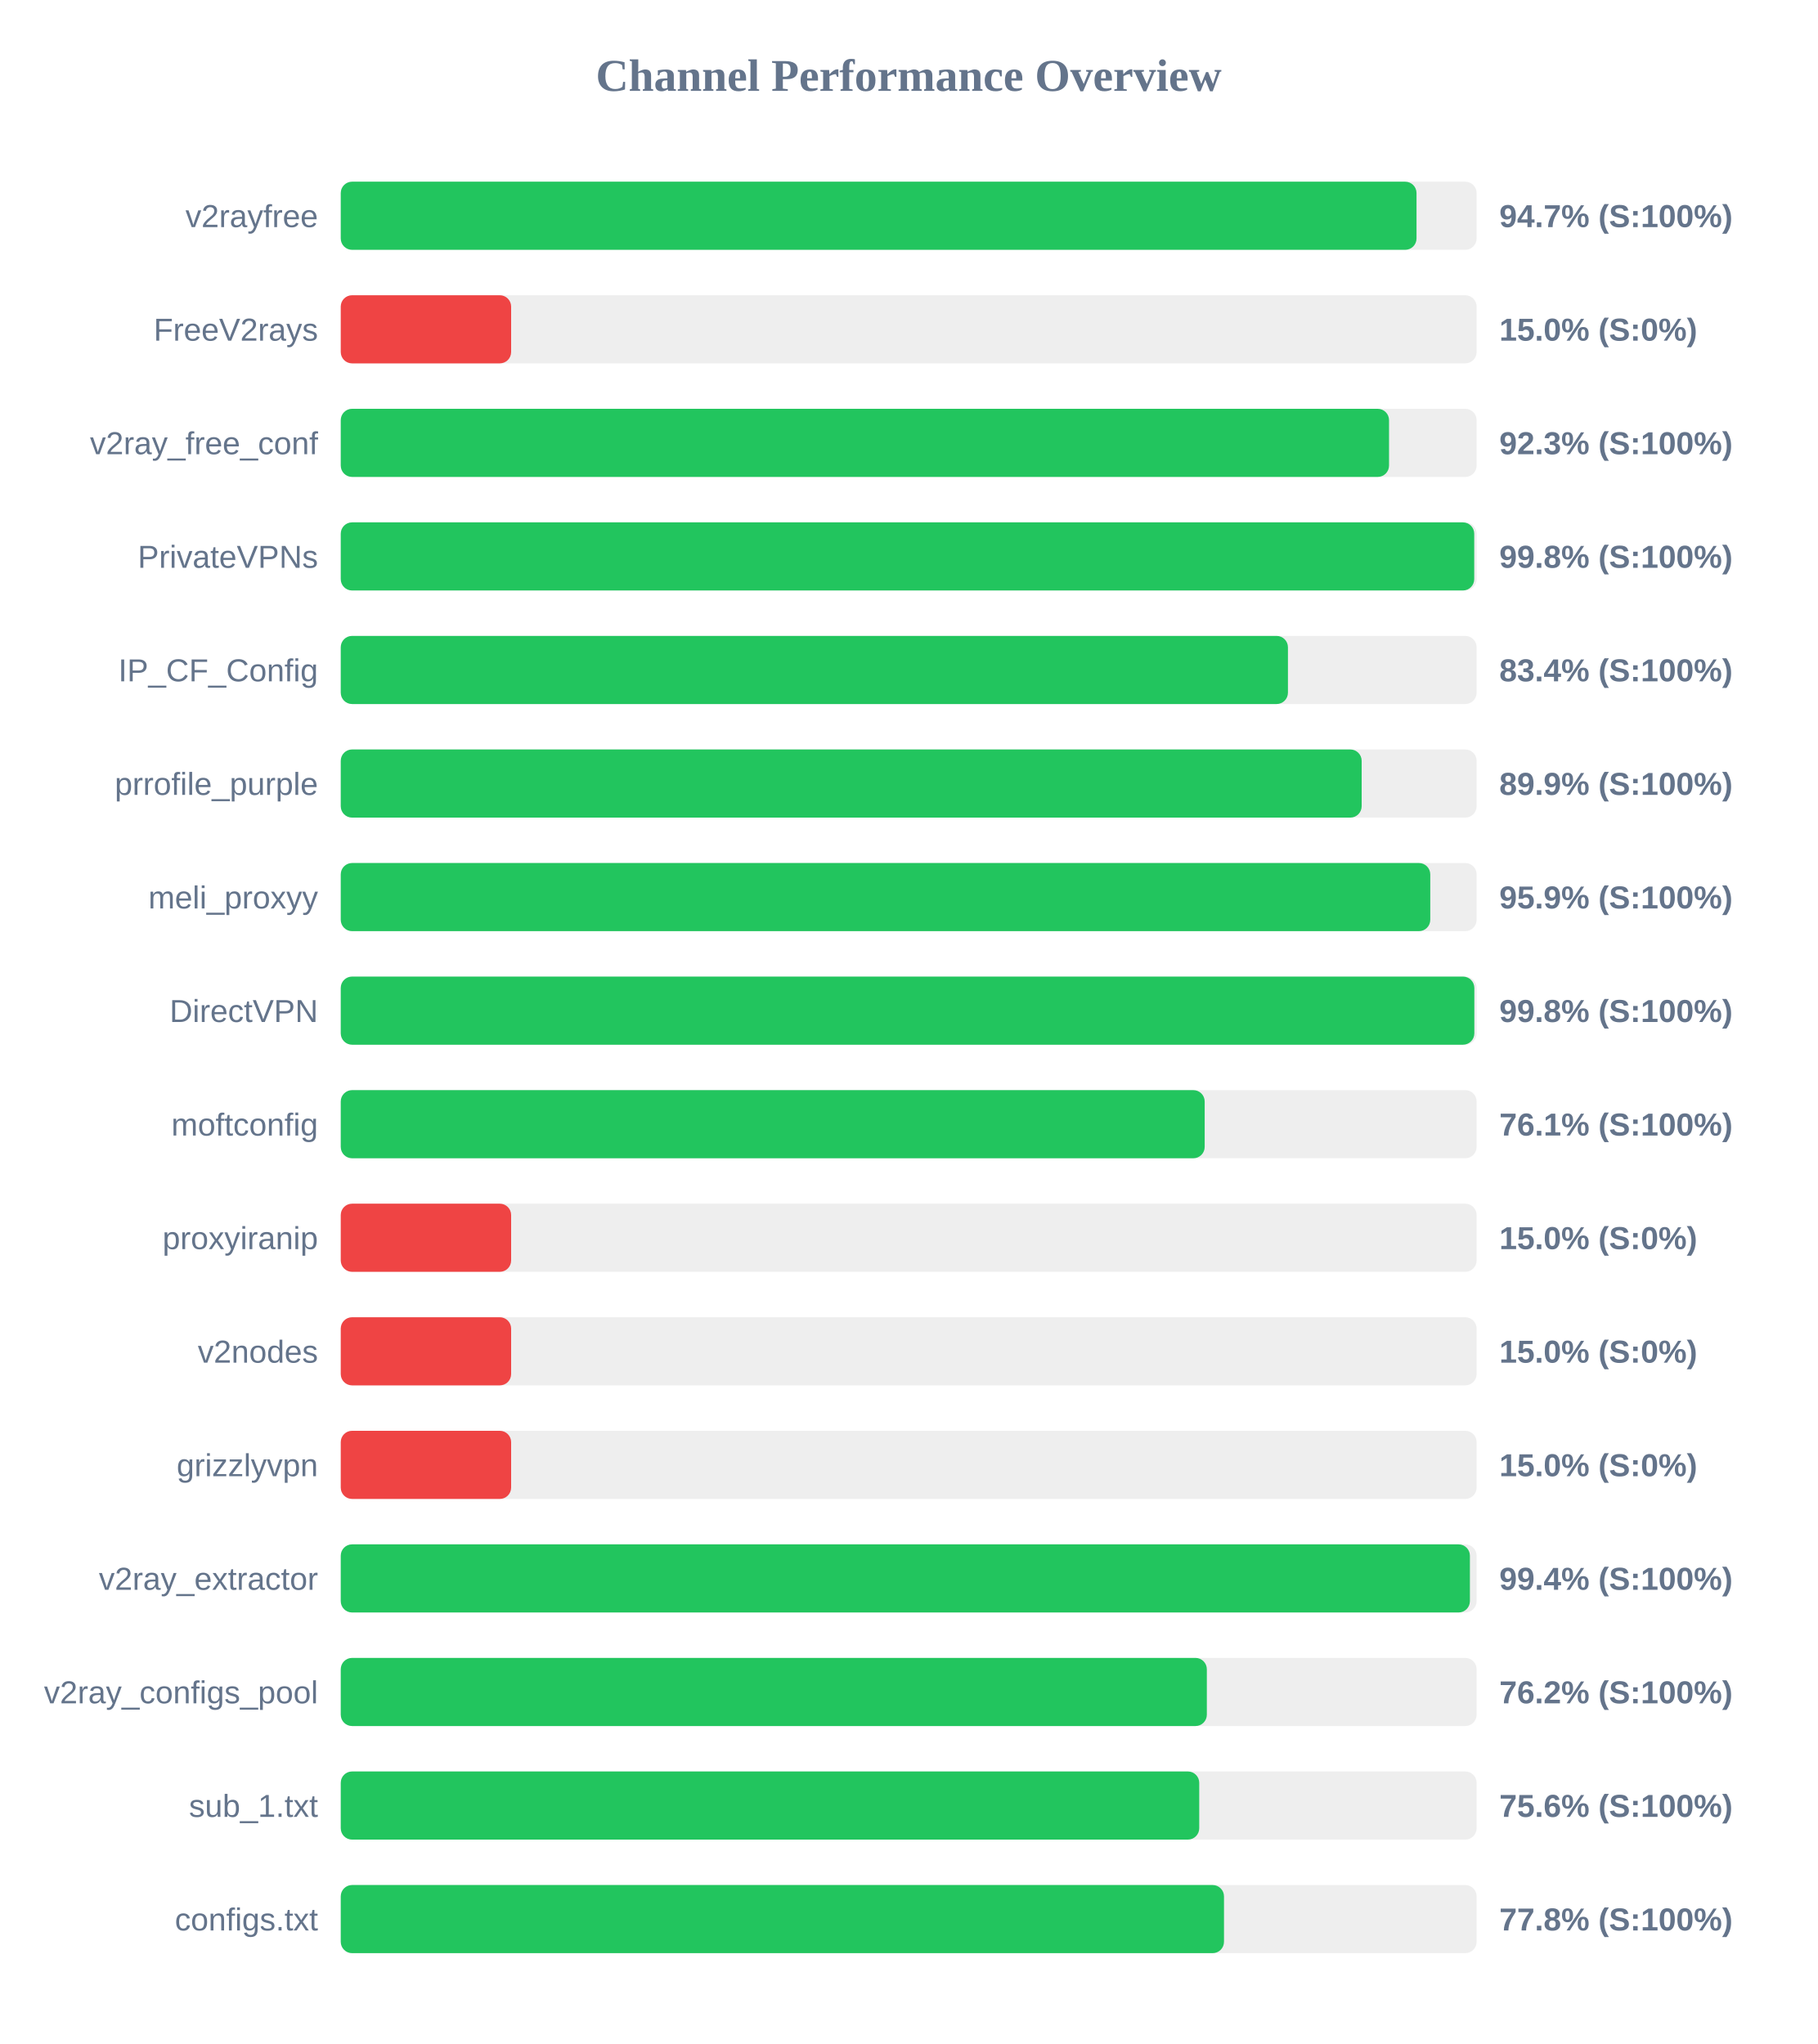
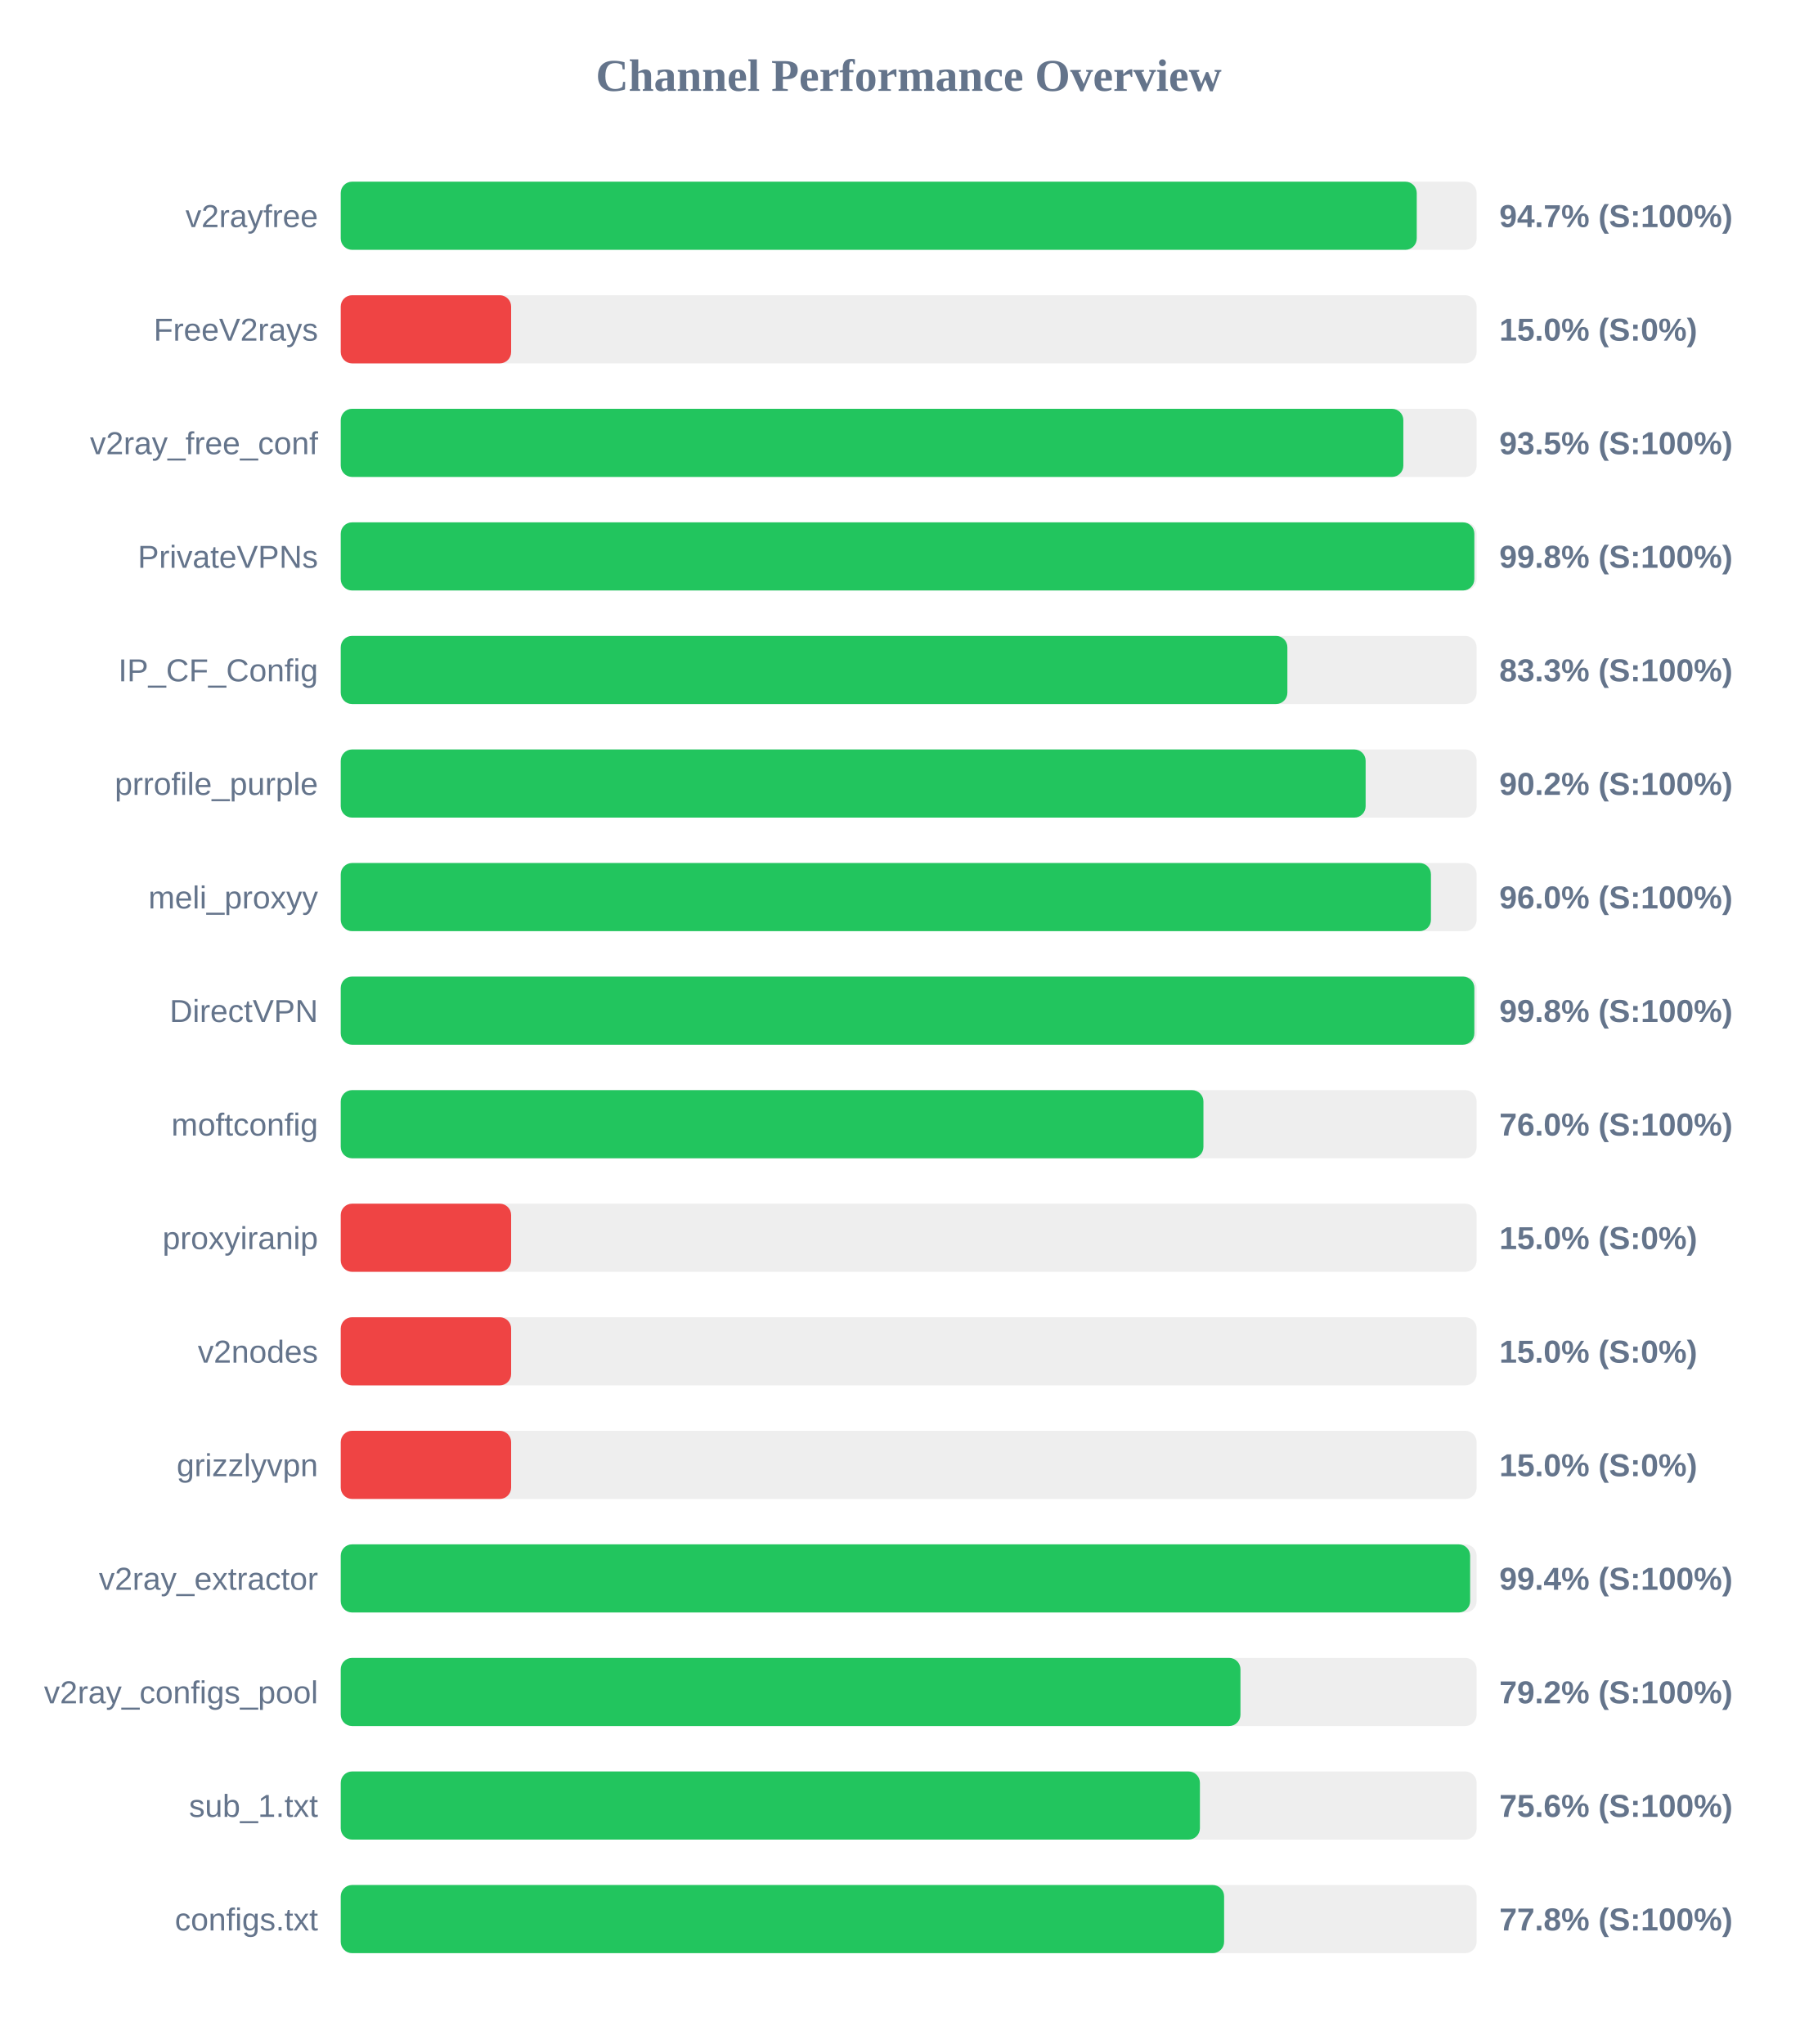
<svg xmlns="http://www.w3.org/2000/svg" width="800" height="900" version="1.1">
  <style>
        .row { font: 14px Arial; fill: #64748b; }
        .score { font: bold 14px Arial; fill: #64748b; }
    </style>
  <text x="400" y="40" text-anchor="middle" font-size="20px" font-weight="bold" fill="#64748b">Channel Performance Overview</text>
  <rect x="150" y="80" width="500" height="30" fill="#eee" rx="5" />
-   <rect x="150" y="80" width="473.55" height="30" fill="#22c55e" rx="5" />
+   <rect x="150" y="80" width="473.65" height="30" fill="#22c55e" rx="5" />
  <text x="140" y="100" text-anchor="end" class="row">v2rayfree</text>
  <text x="660" y="100" text-anchor="start" class="score">94.7% (S:100%)</text>
  <rect x="150" y="130" width="500" height="30" fill="#eee" rx="5" />
  <rect x="150" y="130" width="75.0" height="30" fill="#ef4444" rx="5" />
  <text x="140" y="150" text-anchor="end" class="row">FreeV2rays</text>
  <text x="660" y="150" text-anchor="start" class="score">15.0% (S:0%)</text>
  <rect x="150" y="180" width="500" height="30" fill="#eee" rx="5" />
-   <rect x="150" y="180" width="461.45" height="30" fill="#22c55e" rx="5" />
+   <rect x="150" y="180" width="467.75" height="30" fill="#22c55e" rx="5" />
  <text x="140" y="200" text-anchor="end" class="row">v2ray_free_conf</text>
-   <text x="660" y="200" text-anchor="start" class="score">92.3% (S:100%)</text>
+   <text x="660" y="200" text-anchor="start" class="score">93.5% (S:100%)</text>
  <rect x="150" y="230" width="500" height="30" fill="#eee" rx="5" />
-   <rect x="150" y="230" width="498.95" height="30" fill="#22c55e" rx="5" />
+   <rect x="150" y="230" width="499.0" height="30" fill="#22c55e" rx="5" />
  <text x="140" y="250" text-anchor="end" class="row">PrivateVPNs</text>
  <text x="660" y="250" text-anchor="start" class="score">99.8% (S:100%)</text>
  <rect x="150" y="280" width="500" height="30" fill="#eee" rx="5" />
-   <rect x="150" y="280" width="416.95" height="30" fill="#22c55e" rx="5" />
+   <rect x="150" y="280" width="416.7" height="30" fill="#22c55e" rx="5" />
  <text x="140" y="300" text-anchor="end" class="row">IP_CF_Config</text>
-   <text x="660" y="300" text-anchor="start" class="score">83.4% (S:100%)</text>
+   <text x="660" y="300" text-anchor="start" class="score">83.3% (S:100%)</text>
  <rect x="150" y="330" width="500" height="30" fill="#eee" rx="5" />
-   <rect x="150" y="330" width="449.4" height="30" fill="#22c55e" rx="5" />
+   <rect x="150" y="330" width="451.15" height="30" fill="#22c55e" rx="5" />
  <text x="140" y="350" text-anchor="end" class="row">prrofile_purple</text>
-   <text x="660" y="350" text-anchor="start" class="score">89.9% (S:100%)</text>
+   <text x="660" y="350" text-anchor="start" class="score">90.2% (S:100%)</text>
  <rect x="150" y="380" width="500" height="30" fill="#eee" rx="5" />
-   <rect x="150" y="380" width="479.6" height="30" fill="#22c55e" rx="5" />
+   <rect x="150" y="380" width="479.9" height="30" fill="#22c55e" rx="5" />
  <text x="140" y="400" text-anchor="end" class="row">meli_proxyy</text>
-   <text x="660" y="400" text-anchor="start" class="score">95.9% (S:100%)</text>
+   <text x="660" y="400" text-anchor="start" class="score">96.0% (S:100%)</text>
  <rect x="150" y="430" width="500" height="30" fill="#eee" rx="5" />
  <rect x="150" y="430" width="499.0" height="30" fill="#22c55e" rx="5" />
  <text x="140" y="450" text-anchor="end" class="row">DirectVPN</text>
  <text x="660" y="450" text-anchor="start" class="score">99.8% (S:100%)</text>
  <rect x="150" y="480" width="500" height="30" fill="#eee" rx="5" />
-   <rect x="150" y="480" width="380.3" height="30" fill="#22c55e" rx="5" />
+   <rect x="150" y="480" width="379.75" height="30" fill="#22c55e" rx="5" />
  <text x="140" y="500" text-anchor="end" class="row">moftconfig</text>
-   <text x="660" y="500" text-anchor="start" class="score">76.1% (S:100%)</text>
+   <text x="660" y="500" text-anchor="start" class="score">76.0% (S:100%)</text>
  <rect x="150" y="530" width="500" height="30" fill="#eee" rx="5" />
  <rect x="150" y="530" width="75.0" height="30" fill="#ef4444" rx="5" />
  <text x="140" y="550" text-anchor="end" class="row">proxyiranip</text>
  <text x="660" y="550" text-anchor="start" class="score">15.0% (S:0%)</text>
  <rect x="150" y="580" width="500" height="30" fill="#eee" rx="5" />
  <rect x="150" y="580" width="75.0" height="30" fill="#ef4444" rx="5" />
  <text x="140" y="600" text-anchor="end" class="row">v2nodes</text>
  <text x="660" y="600" text-anchor="start" class="score">15.0% (S:0%)</text>
  <rect x="150" y="630" width="500" height="30" fill="#eee" rx="5" />
  <rect x="150" y="630" width="75.0" height="30" fill="#ef4444" rx="5" />
  <text x="140" y="650" text-anchor="end" class="row">grizzlyvpn</text>
  <text x="660" y="650" text-anchor="start" class="score">15.0% (S:0%)</text>
  <rect x="150" y="680" width="500" height="30" fill="#eee" rx="5" />
-   <rect x="150" y="680" width="497.05" height="30" fill="#22c55e" rx="5" />
+   <rect x="150" y="680" width="497.15" height="30" fill="#22c55e" rx="5" />
  <text x="140" y="700" text-anchor="end" class="row">v2ray_extractor</text>
  <text x="660" y="700" text-anchor="start" class="score">99.4% (S:100%)</text>
  <rect x="150" y="730" width="500" height="30" fill="#eee" rx="5" />
-   <rect x="150" y="730" width="381.25" height="30" fill="#22c55e" rx="5" />
+   <rect x="150" y="730" width="396.05" height="30" fill="#22c55e" rx="5" />
  <text x="140" y="750" text-anchor="end" class="row">v2ray_configs_pool</text>
-   <text x="660" y="750" text-anchor="start" class="score">76.2% (S:100%)</text>
+   <text x="660" y="750" text-anchor="start" class="score">79.2% (S:100%)</text>
  <rect x="150" y="780" width="500" height="30" fill="#eee" rx="5" />
-   <rect x="150" y="780" width="377.9" height="30" fill="#22c55e" rx="5" />
+   <rect x="150" y="780" width="378.2" height="30" fill="#22c55e" rx="5" />
  <text x="140" y="800" text-anchor="end" class="row">sub_1.txt</text>
  <text x="660" y="800" text-anchor="start" class="score">75.6% (S:100%)</text>
  <rect x="150" y="830" width="500" height="30" fill="#eee" rx="5" />
-   <rect x="150" y="830" width="388.8" height="30" fill="#22c55e" rx="5" />
+   <rect x="150" y="830" width="388.85" height="30" fill="#22c55e" rx="5" />
  <text x="140" y="850" text-anchor="end" class="row">configs.txt</text>
  <text x="660" y="850" text-anchor="start" class="score">77.8% (S:100%)</text>
</svg>
